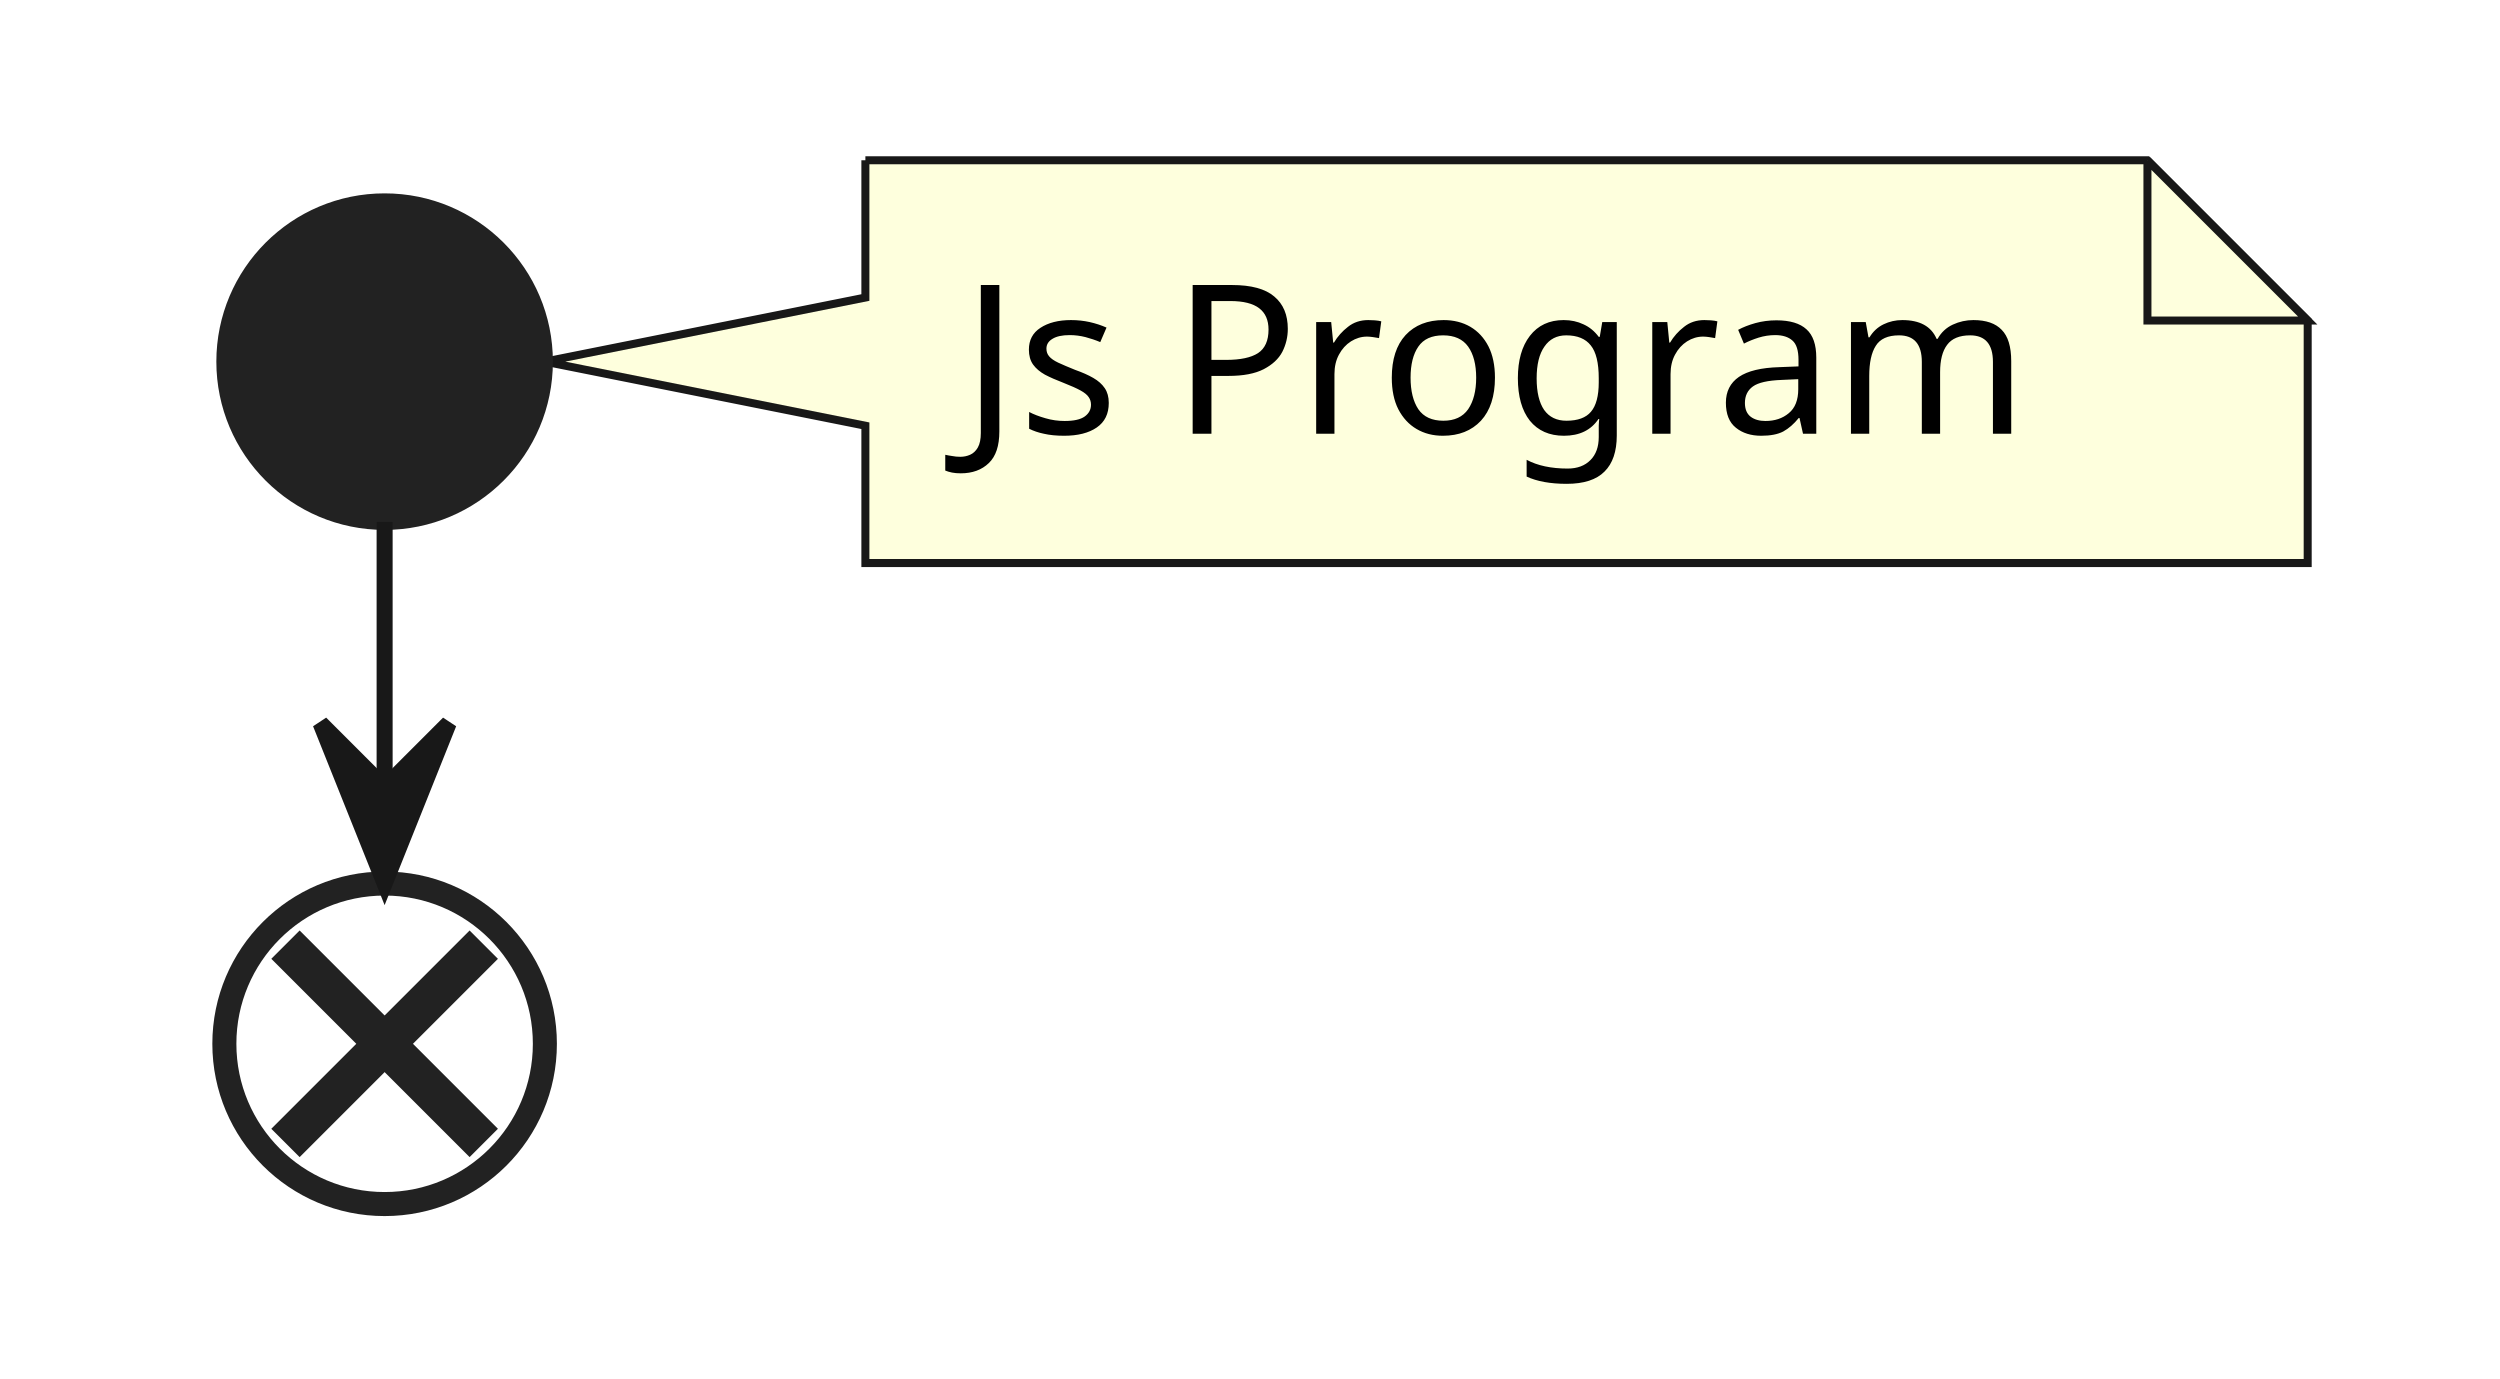
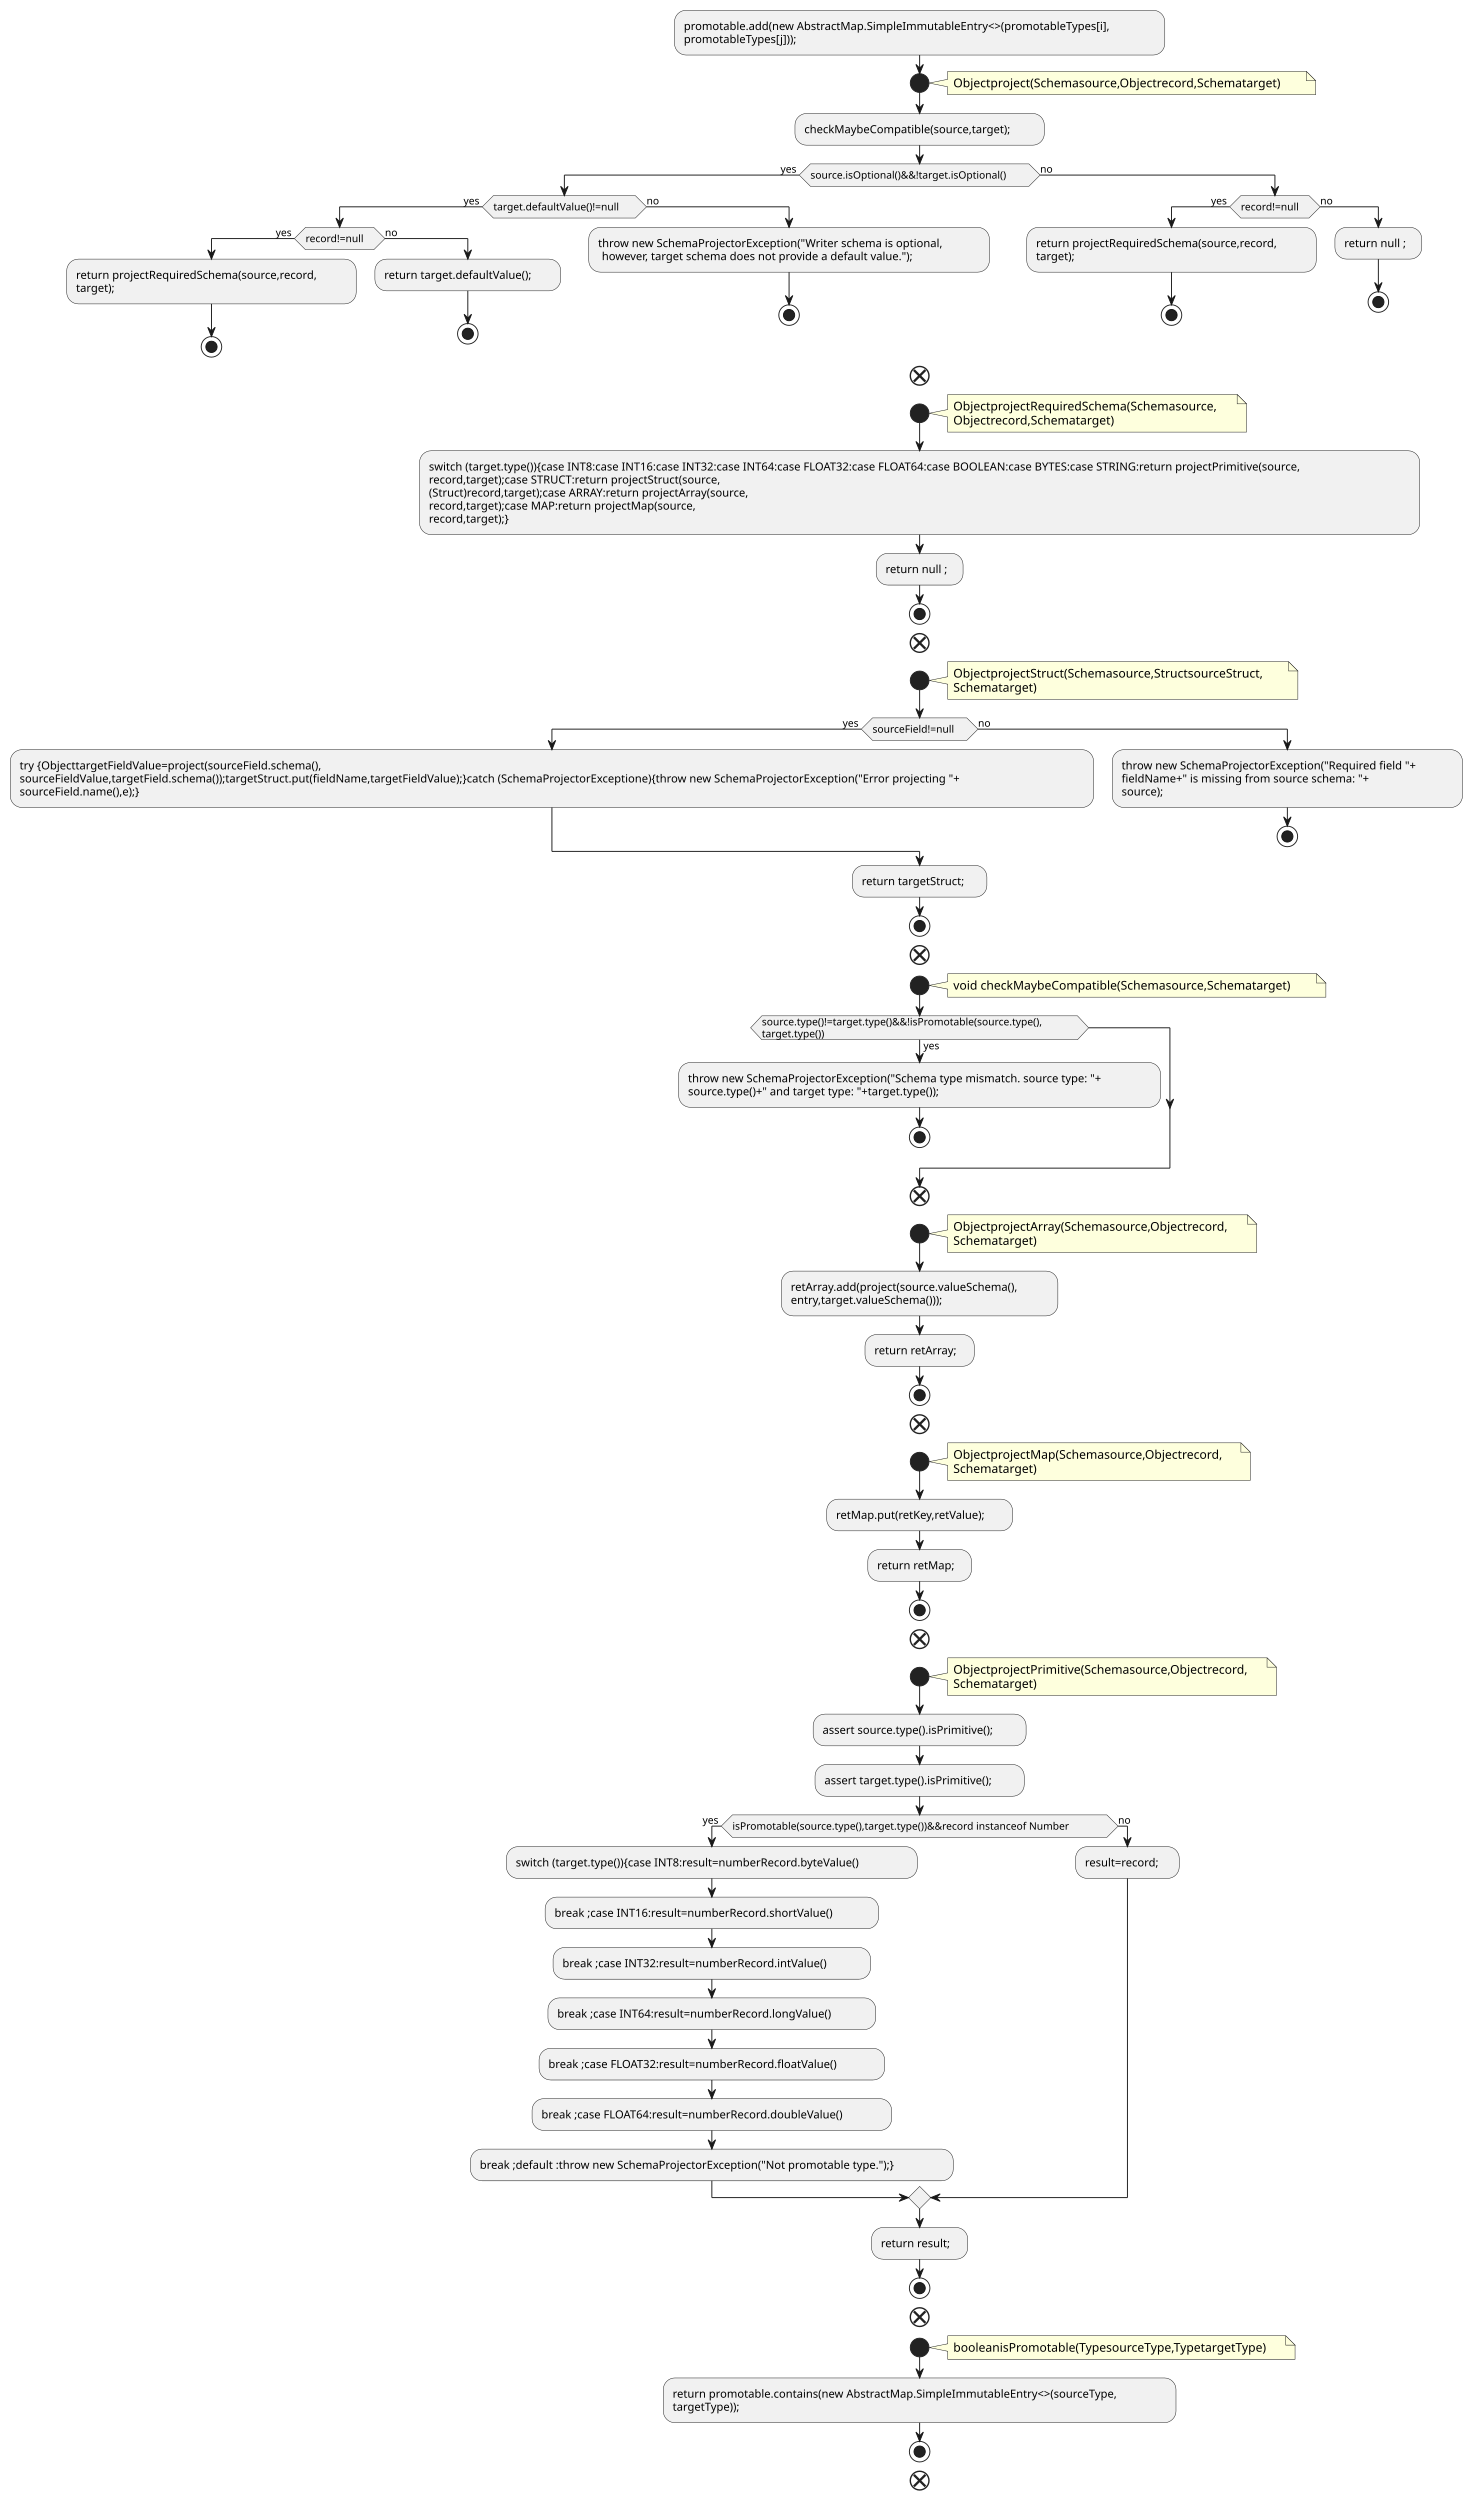
- <svg xmlns="http://www.w3.org/2000/svg" contentStyleType="text/css" height="86px" preserveAspectRatio="none" style="width:156px;height:86px;background:#FFFFFF;" version="1.1" viewBox="0 0 156 86" width="156px" zoomAndPan="magnify">
+ <svg xmlns="http://www.w3.org/2000/svg" contentStyleType="text/css" height="2677px" preserveAspectRatio="none" style="width:1577px;height:2677px;background:#FFFFFF;" version="1.1" viewBox="0 0 1577 2677" width="1577px" zoomAndPan="magnify">
  <defs />
  <g>
-     <path d="M54,10 L54,18.566 L34,22.566 L54,26.566 L54,35.133 A0,0 0 0 0 54,35.133 L144,35.133 A0,0 0 0 0 144,35.133 L144,20 L134,10 L54,10 A0,0 0 0 0 54,10 " fill="#FEFFDD" style="stroke:#181818;stroke-width:0.5;" />
-     <path d="M134,10 L134,20 L144,20 L134,10 " fill="#FEFFDD" style="stroke:#181818;stroke-width:0.5;" />
-     <text fill="#000000" font-family="sans-serif" font-size="13" lengthAdjust="spacing" textLength="69" x="60" y="27.067">Js Program</text>
-     <ellipse cx="24" cy="22.566" fill="#222222" rx="10" ry="10" style="stroke:#222222;stroke-width:1.0;" />
-     <ellipse cx="24" cy="65.133" fill="none" rx="10" ry="10" style="stroke:#222222;stroke-width:1.5;" />
-     <line style="stroke:#222222;stroke-width:2.5;" x1="17.813" x2="30.187" y1="58.946" y2="71.32" />
-     <line style="stroke:#222222;stroke-width:2.5;" x1="30.187" x2="17.813" y1="58.946" y2="71.32" />
-     <line style="stroke:#181818;stroke-width:1.0;" x1="24" x2="24" y1="32.566" y2="55.133" />
-     <polygon fill="#181818" points="20,45.133,24,55.133,28,45.133,24,49.133" style="stroke:#181818;stroke-width:1.0;" />
+     <rect fill="#F1F1F1" height="47.938" rx="12.5" ry="12.5" style="stroke:#181818;stroke-width:0.5;" width="525" x="722.25" y="11" />
+     <text fill="#000000" font-family="sans-serif" font-size="12" lengthAdjust="spacing" textLength="505" x="732.25" y="32.139">promotable.add(new AbstractMap.SimpleImmutableEntry&lt;&gt;(promotableTypes[i],</text>
+     <text fill="#000000" font-family="sans-serif" font-size="12" lengthAdjust="spacing" textLength="135" x="732.25" y="46.107">promotableTypes[j]));</text>
+     <path d="M1014.75,76.371 L1014.75,84.938 L994.75,88.938 L1014.75,92.938 L1014.75,101.504 A0,0 0 0 0 1014.75,101.504 L1408.75,101.504 A0,0 0 0 0 1408.75,101.504 L1408.75,86.371 L1398.75,76.371 L1014.75,76.371 A0,0 0 0 0 1014.75,76.371 " fill="#FEFFDD" style="stroke:#181818;stroke-width:0.5;" />
+     <path d="M1398.75,76.371 L1398.75,86.371 L1408.75,86.371 L1398.75,76.371 " fill="#FEFFDD" style="stroke:#181818;stroke-width:0.5;" />
+     <text fill="#000000" font-family="sans-serif" font-size="13" lengthAdjust="spacing" textLength="373" x="1020.75" y="93.438">Objectproject(Schemasource,Objectrecord,Schematarget)</text>
+     <ellipse cx="984.75" cy="88.938" fill="#222222" rx="10" ry="10" style="stroke:#222222;stroke-width:1.0;" />
+     <rect fill="#F1F1F1" height="33.969" rx="12.5" ry="12.5" style="stroke:#181818;stroke-width:0.5;" width="267" x="851.25" y="121.504" />
+     <text fill="#000000" font-family="sans-serif" font-size="12" lengthAdjust="spacing" textLength="247" x="861.25" y="142.643">checkMaybeCompatible(source,target);</text>
+     <polygon fill="#F1F1F1" points="867.75,175.473,1101.75,175.473,1113.75,187.473,1101.75,199.473,867.75,199.473,855.75,187.473,867.75,175.473" style="stroke:#181818;stroke-width:0.5;" />
+     <text fill="#000000" font-family="sans-serif" font-size="11" lengthAdjust="spacing" textLength="234" x="867.75" y="191.281">source.isOptional()&amp;&amp;!target.isOptional()</text>
+     <text fill="#000000" font-family="sans-serif" font-size="11" lengthAdjust="spacing" textLength="20" x="835.75" y="184.878">yes</text>
+     <text fill="#000000" font-family="sans-serif" font-size="11" lengthAdjust="spacing" textLength="14" x="1113.75" y="184.878">no</text>
+     <polygon fill="#F1F1F1" points="528.312,209.473,680.312,209.473,692.312,221.473,680.312,233.473,528.312,233.473,516.312,221.473,528.312,209.473" style="stroke:#181818;stroke-width:0.5;" />
+     <text fill="#000000" font-family="sans-serif" font-size="11" lengthAdjust="spacing" textLength="148" x="528.312" y="225.281">target.defaultValue()!=null</text>
+     <text fill="#000000" font-family="sans-serif" font-size="11" lengthAdjust="spacing" textLength="20" x="496.312" y="218.878">yes</text>
+     <text fill="#000000" font-family="sans-serif" font-size="11" lengthAdjust="spacing" textLength="14" x="692.312" y="218.878">no</text>
+     <polygon fill="#F1F1F1" points="327.188,243.473,400.188,243.473,412.188,255.473,400.188,267.473,327.188,267.473,315.188,255.473,327.188,243.473" style="stroke:#181818;stroke-width:0.5;" />
+     <text fill="#000000" font-family="sans-serif" font-size="11" lengthAdjust="spacing" textLength="69" x="327.188" y="259.281">record!=null</text>
+     <text fill="#000000" font-family="sans-serif" font-size="11" lengthAdjust="spacing" textLength="20" x="295.188" y="252.878">yes</text>
+     <text fill="#000000" font-family="sans-serif" font-size="11" lengthAdjust="spacing" textLength="14" x="412.188" y="252.878">no</text>
+     <rect fill="#F1F1F1" height="47.938" rx="12.5" ry="12.5" style="stroke:#181818;stroke-width:0.5;" width="310" x="71.438" y="277.473" />
+     <text fill="#000000" font-family="sans-serif" font-size="12" lengthAdjust="spacing" textLength="290" x="81.438" y="298.611">return projectRequiredSchema(source,record,</text>
+     <text fill="#000000" font-family="sans-serif" font-size="12" lengthAdjust="spacing" textLength="48" x="81.438" y="312.58">target);</text>
+     <ellipse cx="226.438" cy="371.41" fill="none" rx="11" ry="11" style="stroke:#222222;stroke-width:1.0;" />
+     <ellipse cx="226.438" cy="371.41" fill="#222222" rx="6" ry="6" style="stroke:#111111;stroke-width:1.0;" />
+     <rect fill="#F1F1F1" height="33.969" rx="12.5" ry="12.5" style="stroke:#181818;stroke-width:0.5;" width="199" x="401.438" y="277.473" />
+     <text fill="#000000" font-family="sans-serif" font-size="12" lengthAdjust="spacing" textLength="179" x="411.438" y="298.611">return target.defaultValue();</text>
+     <ellipse cx="500.938" cy="357.441" fill="none" rx="11" ry="11" style="stroke:#222222;stroke-width:1.0;" />
+     <ellipse cx="500.938" cy="357.441" fill="#222222" rx="6" ry="6" style="stroke:#111111;stroke-width:1.0;" />
+     <rect fill="#F1F1F1" height="47.938" rx="12.5" ry="12.5" style="stroke:#181818;stroke-width:0.5;" width="429" x="630.438" y="243.473" />
+     <text fill="#000000" font-family="sans-serif" font-size="12" lengthAdjust="spacing" textLength="409" x="640.438" y="264.611">throw new SchemaProjectorException("Writer schema is optional,</text>
+     <text fill="#000000" font-family="sans-serif" font-size="12" lengthAdjust="spacing" textLength="377" x="644.438" y="278.58">however, target schema does not provide a default value.");</text>
+     <ellipse cx="844.938" cy="337.41" fill="none" rx="11" ry="11" style="stroke:#222222;stroke-width:1.0;" />
+     <ellipse cx="844.938" cy="337.41" fill="#222222" rx="6" ry="6" style="stroke:#111111;stroke-width:1.0;" />
+     <polygon fill="#F1F1F1" points="1328.688,209.473,1401.688,209.473,1413.688,221.473,1401.688,233.473,1328.688,233.473,1316.688,221.473,1328.688,209.473" style="stroke:#181818;stroke-width:0.5;" />
+     <text fill="#000000" font-family="sans-serif" font-size="11" lengthAdjust="spacing" textLength="69" x="1328.688" y="225.281">record!=null</text>
+     <text fill="#000000" font-family="sans-serif" font-size="11" lengthAdjust="spacing" textLength="20" x="1296.688" y="218.878">yes</text>
+     <text fill="#000000" font-family="sans-serif" font-size="11" lengthAdjust="spacing" textLength="14" x="1413.688" y="218.878">no</text>
+     <rect fill="#F1F1F1" height="47.938" rx="12.5" ry="12.5" style="stroke:#181818;stroke-width:0.5;" width="310" x="1099.438" y="243.473" />
+     <text fill="#000000" font-family="sans-serif" font-size="12" lengthAdjust="spacing" textLength="290" x="1109.438" y="264.611">return projectRequiredSchema(source,record,</text>
+     <text fill="#000000" font-family="sans-serif" font-size="12" lengthAdjust="spacing" textLength="48" x="1109.438" y="278.58">target);</text>
+     <ellipse cx="1254.438" cy="337.41" fill="none" rx="11" ry="11" style="stroke:#222222;stroke-width:1.0;" />
+     <ellipse cx="1254.438" cy="337.41" fill="#222222" rx="6" ry="6" style="stroke:#111111;stroke-width:1.0;" />
+     <rect fill="#F1F1F1" height="33.969" rx="12.5" ry="12.5" style="stroke:#181818;stroke-width:0.5;" width="93" x="1429.438" y="243.473" />
+     <text fill="#000000" font-family="sans-serif" font-size="12" lengthAdjust="spacing" textLength="73" x="1439.438" y="264.611">return null ;</text>
+     <ellipse cx="1475.938" cy="323.441" fill="none" rx="11" ry="11" style="stroke:#222222;stroke-width:1.0;" />
+     <ellipse cx="1475.938" cy="323.441" fill="#222222" rx="6" ry="6" style="stroke:#111111;stroke-width:1.0;" />
+     <ellipse cx="984.75" cy="402.41" fill="none" rx="10" ry="10" style="stroke:#222222;stroke-width:1.5;" />
+     <line style="stroke:#222222;stroke-width:2.5;" x1="978.563" x2="990.937" y1="396.223" y2="408.597" />
+     <line style="stroke:#222222;stroke-width:2.5;" x1="990.937" x2="978.563" y1="396.223" y2="408.597" />
+     <path d="M1014.75,422.41 L1014.75,438.543 L994.75,442.543 L1014.75,446.543 L1014.75,462.676 A0,0 0 0 0 1014.75,462.676 L1334.75,462.676 A0,0 0 0 0 1334.75,462.676 L1334.75,432.41 L1324.75,422.41 L1014.75,422.41 A0,0 0 0 0 1014.75,422.41 " fill="#FEFFDD" style="stroke:#181818;stroke-width:0.5;" />
+     <path d="M1324.75,422.41 L1324.75,432.41 L1334.75,432.41 L1324.75,422.41 " fill="#FEFFDD" style="stroke:#181818;stroke-width:0.5;" />
+     <text fill="#000000" font-family="sans-serif" font-size="13" lengthAdjust="spacing" textLength="299" x="1020.75" y="439.477">ObjectprojectRequiredSchema(Schemasource,</text>
+     <text fill="#000000" font-family="sans-serif" font-size="13" lengthAdjust="spacing" textLength="183" x="1020.75" y="454.61">Objectrecord,Schematarget)</text>
+     <ellipse cx="984.75" cy="442.543" fill="#222222" rx="10" ry="10" style="stroke:#222222;stroke-width:1.0;" />
+     <rect fill="#F1F1F1" height="89.844" rx="12.5" ry="12.5" style="stroke:#181818;stroke-width:0.5;" width="1071" x="449.25" y="482.676" />
+     <text fill="#000000" font-family="sans-serif" font-size="12" lengthAdjust="spacing" textLength="1051" x="459.25" y="503.815">switch (target.type()){case INT8:case INT16:case INT32:case INT64:case FLOAT32:case FLOAT64:case BOOLEAN:case BYTES:case STRING:return projectPrimitive(source,</text>
+     <text fill="#000000" font-family="sans-serif" font-size="12" lengthAdjust="spacing" textLength="355" x="459.25" y="517.783">record,target);case STRUCT:return projectStruct(source,</text>
+     <text fill="#000000" font-family="sans-serif" font-size="12" lengthAdjust="spacing" textLength="389" x="459.25" y="531.752">(Struct)record,target);case ARRAY:return projectArray(source,</text>
+     <text fill="#000000" font-family="sans-serif" font-size="12" lengthAdjust="spacing" textLength="322" x="459.25" y="545.721">record,target);case MAP:return projectMap(source,</text>
+     <text fill="#000000" font-family="sans-serif" font-size="12" lengthAdjust="spacing" textLength="101" x="459.25" y="559.689">record,target);}</text>
+     <rect fill="#F1F1F1" height="33.969" rx="12.5" ry="12.5" style="stroke:#181818;stroke-width:0.5;" width="93" x="938.25" y="592.519" />
+     <text fill="#000000" font-family="sans-serif" font-size="12" lengthAdjust="spacing" textLength="73" x="948.25" y="613.658">return null ;</text>
+     <ellipse cx="984.75" cy="657.488" fill="none" rx="11" ry="11" style="stroke:#222222;stroke-width:1.0;" />
+     <ellipse cx="984.75" cy="657.488" fill="#222222" rx="6" ry="6" style="stroke:#111111;stroke-width:1.0;" />
+     <ellipse cx="984.75" cy="688.488" fill="none" rx="10" ry="10" style="stroke:#222222;stroke-width:1.5;" />
+     <line style="stroke:#222222;stroke-width:2.5;" x1="978.563" x2="990.937" y1="682.301" y2="694.676" />
+     <line style="stroke:#222222;stroke-width:2.5;" x1="990.937" x2="978.563" y1="682.301" y2="694.676" />
+     <path d="M1014.75,708.488 L1014.75,724.621 L994.75,728.621 L1014.75,732.621 L1014.75,748.754 A0,0 0 0 0 1014.75,748.754 L1389.75,748.754 A0,0 0 0 0 1389.75,748.754 L1389.75,718.488 L1379.75,708.488 L1014.75,708.488 A0,0 0 0 0 1014.75,708.488 " fill="#FEFFDD" style="stroke:#181818;stroke-width:0.5;" />
+     <path d="M1379.75,708.488 L1379.75,718.488 L1389.75,718.488 L1379.75,708.488 " fill="#FEFFDD" style="stroke:#181818;stroke-width:0.5;" />
+     <text fill="#000000" font-family="sans-serif" font-size="13" lengthAdjust="spacing" textLength="354" x="1020.75" y="725.555">ObjectprojectStruct(Schemasource,StructsourceStruct,</text>
+     <text fill="#000000" font-family="sans-serif" font-size="13" lengthAdjust="spacing" textLength="97" x="1020.75" y="740.688">Schematarget)</text>
+     <ellipse cx="984.75" cy="728.621" fill="#222222" rx="10" ry="10" style="stroke:#222222;stroke-width:1.0;" />
+     <polygon fill="#F1F1F1" points="934.25,768.754,1035.25,768.754,1047.25,780.754,1035.25,792.754,934.25,792.754,922.25,780.754,934.25,768.754" style="stroke:#181818;stroke-width:0.5;" />
+     <text fill="#000000" font-family="sans-serif" font-size="11" lengthAdjust="spacing" textLength="97" x="934.25" y="784.562">sourceField!=null</text>
+     <text fill="#000000" font-family="sans-serif" font-size="11" lengthAdjust="spacing" textLength="20" x="902.25" y="778.16">yes</text>
+     <text fill="#000000" font-family="sans-serif" font-size="11" lengthAdjust="spacing" textLength="14" x="1047.25" y="778.16">no</text>
+     <rect fill="#F1F1F1" height="61.906" rx="12.5" ry="12.5" style="stroke:#181818;stroke-width:0.5;" width="1160" x="11" y="802.754" />
+     <text fill="#000000" font-family="sans-serif" font-size="12" lengthAdjust="spacing" textLength="369" x="21" y="823.893">try {ObjecttargetFieldValue=project(sourceField.schema(),</text>
+     <text fill="#000000" font-family="sans-serif" font-size="12" lengthAdjust="spacing" textLength="1140" x="21" y="837.861">sourceFieldValue,targetField.schema());targetStruct.put(fieldName,targetFieldValue);}catch (SchemaProjectorExceptione){throw new SchemaProjectorException("Error projecting "+</text>
+     <text fill="#000000" font-family="sans-serif" font-size="12" lengthAdjust="spacing" textLength="150" x="21" y="851.83">sourceField.name(),e);}</text>
+     <rect fill="#F1F1F1" height="61.906" rx="12.5" ry="12.5" style="stroke:#181818;stroke-width:0.5;" width="375" x="1191" y="802.754" />
+     <text fill="#000000" font-family="sans-serif" font-size="12" lengthAdjust="spacing" textLength="355" x="1201" y="823.893">throw new SchemaProjectorException("Required field  "+</text>
+     <text fill="#000000" font-family="sans-serif" font-size="12" lengthAdjust="spacing" textLength="301" x="1201" y="837.861">fieldName+"  is missing from source schema: "+</text>
+     <text fill="#000000" font-family="sans-serif" font-size="12" lengthAdjust="spacing" textLength="52" x="1201" y="851.83">source);</text>
+     <ellipse cx="1378.5" cy="895.66" fill="none" rx="11" ry="11" style="stroke:#222222;stroke-width:1.0;" />
+     <ellipse cx="1378.5" cy="895.66" fill="#222222" rx="6" ry="6" style="stroke:#111111;stroke-width:1.0;" />
+     <rect fill="#F1F1F1" height="33.969" rx="12.5" ry="12.5" style="stroke:#181818;stroke-width:0.5;" width="144" x="912.75" y="926.66" />
+     <text fill="#000000" font-family="sans-serif" font-size="12" lengthAdjust="spacing" textLength="124" x="922.75" y="947.799">return targetStruct;</text>
+     <ellipse cx="984.75" cy="991.629" fill="none" rx="11" ry="11" style="stroke:#222222;stroke-width:1.0;" />
+     <ellipse cx="984.75" cy="991.629" fill="#222222" rx="6" ry="6" style="stroke:#111111;stroke-width:1.0;" />
+     <ellipse cx="984.75" cy="1022.629" fill="none" rx="10" ry="10" style="stroke:#222222;stroke-width:1.5;" />
+     <line style="stroke:#222222;stroke-width:2.5;" x1="978.563" x2="990.937" y1="1016.442" y2="1028.816" />
+     <line style="stroke:#222222;stroke-width:2.5;" x1="990.937" x2="978.563" y1="1016.442" y2="1028.816" />
+     <path d="M1014.75,1042.629 L1014.75,1051.195 L994.75,1055.195 L1014.75,1059.195 L1014.75,1067.762 A0,0 0 0 0 1014.75,1067.762 L1419.75,1067.762 A0,0 0 0 0 1419.75,1067.762 L1419.75,1052.629 L1409.75,1042.629 L1014.75,1042.629 A0,0 0 0 0 1014.75,1042.629 " fill="#FEFFDD" style="stroke:#181818;stroke-width:0.5;" />
+     <path d="M1409.75,1042.629 L1409.75,1052.629 L1419.75,1052.629 L1409.75,1042.629 " fill="#FEFFDD" style="stroke:#181818;stroke-width:0.5;" />
+     <text fill="#000000" font-family="sans-serif" font-size="13" lengthAdjust="spacing" textLength="384" x="1020.75" y="1059.696">void checkMaybeCompatible(Schemasource,Schematarget)</text>
+     <ellipse cx="984.75" cy="1055.195" fill="#222222" rx="10" ry="10" style="stroke:#222222;stroke-width:1.0;" />
+     <rect fill="#F1F1F1" height="47.938" rx="12.5" ry="12.5" style="stroke:#181818;stroke-width:0.5;" width="516" x="726.75" y="1137.773" />
+     <text fill="#000000" font-family="sans-serif" font-size="12" lengthAdjust="spacing" textLength="496" x="736.75" y="1158.912">throw new SchemaProjectorException("Schema type mismatch. source type: "+</text>
+     <text fill="#000000" font-family="sans-serif" font-size="12" lengthAdjust="spacing" textLength="313" x="736.75" y="1172.881">source.type()+" and target type: "+target.type());</text>
+     <ellipse cx="984.75" cy="1217.84" fill="none" rx="11" ry="11" style="stroke:#222222;stroke-width:1.0;" />
+     <ellipse cx="984.75" cy="1217.84" fill="#222222" rx="6" ry="6" style="stroke:#111111;stroke-width:1.0;" />
+     <polygon fill="#F1F1F1" points="815.75,1087.762,1153.75,1087.762,1165.75,1100.566,1153.75,1113.371,815.75,1113.371,803.75,1100.566,815.75,1087.762" style="stroke:#181818;stroke-width:0.5;" />
+     <text fill="#000000" font-family="sans-serif" font-size="11" lengthAdjust="spacing" textLength="20" x="988.75" y="1123.582">yes</text>
+     <text fill="#000000" font-family="sans-serif" font-size="11" lengthAdjust="spacing" textLength="338" x="815.75" y="1097.972">source.type()!=target.type()&amp;&amp;!isPromotable(source.type(),</text>
+     <text fill="#000000" font-family="sans-serif" font-size="11" lengthAdjust="spacing" textLength="74" x="815.75" y="1110.777">target.type())</text>
+     <ellipse cx="984.75" cy="1280.84" fill="none" rx="10" ry="10" style="stroke:#222222;stroke-width:1.5;" />
+     <line style="stroke:#222222;stroke-width:2.5;" x1="978.563" x2="990.937" y1="1274.653" y2="1287.027" />
+     <line style="stroke:#222222;stroke-width:2.5;" x1="990.937" x2="978.563" y1="1274.653" y2="1287.027" />
+     <path d="M1014.75,1300.84 L1014.75,1316.973 L994.75,1320.973 L1014.75,1324.973 L1014.75,1341.105 A0,0 0 0 0 1014.75,1341.105 L1345.75,1341.105 A0,0 0 0 0 1345.75,1341.105 L1345.75,1310.84 L1335.75,1300.84 L1014.75,1300.84 A0,0 0 0 0 1014.75,1300.84 " fill="#FEFFDD" style="stroke:#181818;stroke-width:0.5;" />
+     <path d="M1335.75,1300.84 L1335.75,1310.84 L1345.75,1310.84 L1335.75,1300.84 " fill="#FEFFDD" style="stroke:#181818;stroke-width:0.5;" />
+     <text fill="#000000" font-family="sans-serif" font-size="13" lengthAdjust="spacing" textLength="310" x="1020.75" y="1317.907">ObjectprojectArray(Schemasource,Objectrecord,</text>
+     <text fill="#000000" font-family="sans-serif" font-size="13" lengthAdjust="spacing" textLength="97" x="1020.75" y="1333.04">Schematarget)</text>
+     <ellipse cx="984.75" cy="1320.973" fill="#222222" rx="10" ry="10" style="stroke:#222222;stroke-width:1.0;" />
+     <rect fill="#F1F1F1" height="47.938" rx="12.5" ry="12.5" style="stroke:#181818;stroke-width:0.5;" width="296" x="836.75" y="1361.105" />
+     <text fill="#000000" font-family="sans-serif" font-size="12" lengthAdjust="spacing" textLength="276" x="846.75" y="1382.244">retArray.add(project(source.valueSchema(),</text>
+     <text fill="#000000" font-family="sans-serif" font-size="12" lengthAdjust="spacing" textLength="186" x="846.75" y="1396.213">entry,target.valueSchema()));</text>
+     <rect fill="#F1F1F1" height="33.969" rx="12.5" ry="12.5" style="stroke:#181818;stroke-width:0.5;" width="117" x="926.25" y="1429.043" />
+     <text fill="#000000" font-family="sans-serif" font-size="12" lengthAdjust="spacing" textLength="97" x="936.25" y="1450.182">return retArray;</text>
+     <ellipse cx="984.75" cy="1494.012" fill="none" rx="11" ry="11" style="stroke:#222222;stroke-width:1.0;" />
+     <ellipse cx="984.75" cy="1494.012" fill="#222222" rx="6" ry="6" style="stroke:#111111;stroke-width:1.0;" />
+     <ellipse cx="984.75" cy="1525.012" fill="none" rx="10" ry="10" style="stroke:#222222;stroke-width:1.5;" />
+     <line style="stroke:#222222;stroke-width:2.5;" x1="978.563" x2="990.937" y1="1518.824" y2="1531.199" />
+     <line style="stroke:#222222;stroke-width:2.5;" x1="990.937" x2="978.563" y1="1518.824" y2="1531.199" />
+     <path d="M1014.75,1545.012 L1014.75,1561.145 L994.75,1565.145 L1014.75,1569.145 L1014.75,1585.277 A0,0 0 0 0 1014.75,1585.277 L1338.75,1585.277 A0,0 0 0 0 1338.75,1585.277 L1338.75,1555.012 L1328.75,1545.012 L1014.75,1545.012 A0,0 0 0 0 1014.75,1545.012 " fill="#FEFFDD" style="stroke:#181818;stroke-width:0.5;" />
+     <path d="M1328.75,1545.012 L1328.75,1555.012 L1338.75,1555.012 L1328.75,1545.012 " fill="#FEFFDD" style="stroke:#181818;stroke-width:0.5;" />
+     <text fill="#000000" font-family="sans-serif" font-size="13" lengthAdjust="spacing" textLength="303" x="1020.75" y="1562.079">ObjectprojectMap(Schemasource,Objectrecord,</text>
+     <text fill="#000000" font-family="sans-serif" font-size="13" lengthAdjust="spacing" textLength="97" x="1020.75" y="1577.211">Schematarget)</text>
+     <ellipse cx="984.75" cy="1565.145" fill="#222222" rx="10" ry="10" style="stroke:#222222;stroke-width:1.0;" />
+     <rect fill="#F1F1F1" height="33.969" rx="12.5" ry="12.5" style="stroke:#181818;stroke-width:0.5;" width="199" x="885.25" y="1605.277" />
+     <text fill="#000000" font-family="sans-serif" font-size="12" lengthAdjust="spacing" textLength="179" x="895.25" y="1626.416">retMap.put(retKey,retValue);</text>
+     <rect fill="#F1F1F1" height="33.969" rx="12.5" ry="12.5" style="stroke:#181818;stroke-width:0.5;" width="111" x="929.25" y="1659.246" />
+     <text fill="#000000" font-family="sans-serif" font-size="12" lengthAdjust="spacing" textLength="91" x="939.25" y="1680.385">return retMap;</text>
+     <ellipse cx="984.75" cy="1724.215" fill="none" rx="11" ry="11" style="stroke:#222222;stroke-width:1.0;" />
+     <ellipse cx="984.75" cy="1724.215" fill="#222222" rx="6" ry="6" style="stroke:#111111;stroke-width:1.0;" />
+     <ellipse cx="984.75" cy="1755.215" fill="none" rx="10" ry="10" style="stroke:#222222;stroke-width:1.5;" />
+     <line style="stroke:#222222;stroke-width:2.5;" x1="978.563" x2="990.937" y1="1749.028" y2="1761.402" />
+     <line style="stroke:#222222;stroke-width:2.5;" x1="990.937" x2="978.563" y1="1749.028" y2="1761.402" />
+     <path d="M1014.75,1775.215 L1014.75,1791.348 L994.75,1795.348 L1014.75,1799.348 L1014.75,1815.48 A0,0 0 0 0 1014.75,1815.48 L1366.75,1815.48 A0,0 0 0 0 1366.75,1815.48 L1366.75,1785.215 L1356.75,1775.215 L1014.75,1775.215 A0,0 0 0 0 1014.75,1775.215 " fill="#FEFFDD" style="stroke:#181818;stroke-width:0.5;" />
+     <path d="M1356.75,1775.215 L1356.75,1785.215 L1366.75,1785.215 L1356.75,1775.215 " fill="#FEFFDD" style="stroke:#181818;stroke-width:0.5;" />
+     <text fill="#000000" font-family="sans-serif" font-size="13" lengthAdjust="spacing" textLength="331" x="1020.75" y="1792.282">ObjectprojectPrimitive(Schemasource,Objectrecord,</text>
+     <text fill="#000000" font-family="sans-serif" font-size="13" lengthAdjust="spacing" textLength="97" x="1020.75" y="1807.415">Schematarget)</text>
+     <ellipse cx="984.75" cy="1795.348" fill="#222222" rx="10" ry="10" style="stroke:#222222;stroke-width:1.0;" />
+     <rect fill="#F1F1F1" height="33.969" rx="12.5" ry="12.5" style="stroke:#181818;stroke-width:0.5;" width="228" x="870.75" y="1835.48" />
+     <text fill="#000000" font-family="sans-serif" font-size="12" lengthAdjust="spacing" textLength="208" x="880.75" y="1856.619">assert source.type().isPrimitive();</text>
+     <rect fill="#F1F1F1" height="33.969" rx="12.5" ry="12.5" style="stroke:#181818;stroke-width:0.5;" width="224" x="872.75" y="1889.449" />
+     <text fill="#000000" font-family="sans-serif" font-size="12" lengthAdjust="spacing" textLength="204" x="882.75" y="1910.588">assert target.type().isPrimitive();</text>
+     <polygon fill="#F1F1F1" points="784.25,1943.418,1185.25,1943.418,1197.25,1955.418,1185.25,1967.418,784.25,1967.418,772.25,1955.418,784.25,1943.418" style="stroke:#181818;stroke-width:0.5;" />
+     <text fill="#000000" font-family="sans-serif" font-size="11" lengthAdjust="spacing" textLength="401" x="784.25" y="1959.226">isPromotable(source.type(),target.type())&amp;&amp;record instanceof Number</text>
+     <text fill="#000000" font-family="sans-serif" font-size="11" lengthAdjust="spacing" textLength="20" x="752.25" y="1952.824">yes</text>
+     <text fill="#000000" font-family="sans-serif" font-size="11" lengthAdjust="spacing" textLength="14" x="1197.25" y="1952.824">no</text>
+     <rect fill="#F1F1F1" height="33.969" rx="12.5" ry="12.5" style="stroke:#181818;stroke-width:0.5;" width="440" x="542.25" y="1977.418" />
+     <text fill="#000000" font-family="sans-serif" font-size="12" lengthAdjust="spacing" textLength="420" x="552.25" y="1998.557">switch (target.type()){case INT8:result=numberRecord.byteValue()</text>
+     <rect fill="#F1F1F1" height="33.969" rx="12.5" ry="12.5" style="stroke:#181818;stroke-width:0.5;" width="357" x="583.75" y="2031.387" />
+     <text fill="#000000" font-family="sans-serif" font-size="12" lengthAdjust="spacing" textLength="337" x="593.75" y="2052.525">break ;case INT16:result=numberRecord.shortValue()</text>
+     <rect fill="#F1F1F1" height="33.969" rx="12.5" ry="12.5" style="stroke:#181818;stroke-width:0.5;" width="340" x="592.25" y="2085.356" />
+     <text fill="#000000" font-family="sans-serif" font-size="12" lengthAdjust="spacing" textLength="320" x="602.25" y="2106.494">break ;case INT32:result=numberRecord.intValue()</text>
+     <rect fill="#F1F1F1" height="33.969" rx="12.5" ry="12.5" style="stroke:#181818;stroke-width:0.5;" width="351" x="586.75" y="2139.324" />
+     <text fill="#000000" font-family="sans-serif" font-size="12" lengthAdjust="spacing" textLength="331" x="596.75" y="2160.463">break ;case INT64:result=numberRecord.longValue()</text>
+     <rect fill="#F1F1F1" height="33.969" rx="12.5" ry="12.5" style="stroke:#181818;stroke-width:0.5;" width="370" x="577.25" y="2193.293" />
+     <text fill="#000000" font-family="sans-serif" font-size="12" lengthAdjust="spacing" textLength="350" x="587.25" y="2214.432">break ;case FLOAT32:result=numberRecord.floatValue()</text>
+     <rect fill="#F1F1F1" height="33.969" rx="12.5" ry="12.5" style="stroke:#181818;stroke-width:0.5;" width="385" x="569.75" y="2247.262" />
+     <text fill="#000000" font-family="sans-serif" font-size="12" lengthAdjust="spacing" textLength="365" x="579.75" y="2268.4">break ;case FLOAT64:result=numberRecord.doubleValue()</text>
+     <rect fill="#F1F1F1" height="33.969" rx="12.5" ry="12.5" style="stroke:#181818;stroke-width:0.5;" width="517" x="503.75" y="2301.231" />
+     <text fill="#000000" font-family="sans-serif" font-size="12" lengthAdjust="spacing" textLength="497" x="513.75" y="2322.369">break ;default :throw new SchemaProjectorException("Not promotable type.");}</text>
+     <rect fill="#F1F1F1" height="33.969" rx="12.5" ry="12.5" style="stroke:#181818;stroke-width:0.5;" width="111" x="1151.75" y="1977.418" />
+     <text fill="#000000" font-family="sans-serif" font-size="12" lengthAdjust="spacing" textLength="91" x="1161.75" y="1998.557">result=record;</text>
+     <polygon fill="#F1F1F1" points="984.75,2341.199,996.75,2353.199,984.75,2365.199,972.75,2353.199,984.75,2341.199" style="stroke:#181818;stroke-width:0.5;" />
+     <rect fill="#F1F1F1" height="33.969" rx="12.5" ry="12.5" style="stroke:#181818;stroke-width:0.5;" width="103" x="933.25" y="2385.199" />
+     <text fill="#000000" font-family="sans-serif" font-size="12" lengthAdjust="spacing" textLength="83" x="943.25" y="2406.338">return result;</text>
+     <ellipse cx="984.75" cy="2450.168" fill="none" rx="11" ry="11" style="stroke:#222222;stroke-width:1.0;" />
+     <ellipse cx="984.75" cy="2450.168" fill="#222222" rx="6" ry="6" style="stroke:#111111;stroke-width:1.0;" />
+     <ellipse cx="984.75" cy="2481.168" fill="none" rx="10" ry="10" style="stroke:#222222;stroke-width:1.5;" />
+     <line style="stroke:#222222;stroke-width:2.5;" x1="978.563" x2="990.937" y1="2474.981" y2="2487.355" />
+     <line style="stroke:#222222;stroke-width:2.5;" x1="990.937" x2="978.563" y1="2474.981" y2="2487.355" />
+     <path d="M1014.75,2501.168 L1014.75,2509.734 L994.75,2513.734 L1014.75,2517.734 L1014.75,2526.301 A0,0 0 0 0 1014.75,2526.301 L1386.75,2526.301 A0,0 0 0 0 1386.75,2526.301 L1386.75,2511.168 L1376.75,2501.168 L1014.75,2501.168 A0,0 0 0 0 1014.75,2501.168 " fill="#FEFFDD" style="stroke:#181818;stroke-width:0.5;" />
+     <path d="M1376.75,2501.168 L1376.75,2511.168 L1386.75,2511.168 L1376.75,2501.168 " fill="#FEFFDD" style="stroke:#181818;stroke-width:0.5;" />
+     <text fill="#000000" font-family="sans-serif" font-size="13" lengthAdjust="spacing" textLength="351" x="1020.75" y="2518.235">booleanisPromotable(TypesourceType,TypetargetType)</text>
+     <ellipse cx="984.75" cy="2513.734" fill="#222222" rx="10" ry="10" style="stroke:#222222;stroke-width:1.0;" />
+     <rect fill="#F1F1F1" height="47.938" rx="12.5" ry="12.5" style="stroke:#181818;stroke-width:0.5;" width="549" x="710.25" y="2546.301" />
+     <text fill="#000000" font-family="sans-serif" font-size="12" lengthAdjust="spacing" textLength="529" x="720.25" y="2567.439">return promotable.contains(new AbstractMap.SimpleImmutableEntry&lt;&gt;(sourceType,</text>
+     <text fill="#000000" font-family="sans-serif" font-size="12" lengthAdjust="spacing" textLength="82" x="720.25" y="2581.408">targetType));</text>
+     <ellipse cx="984.75" cy="2625.238" fill="none" rx="11" ry="11" style="stroke:#222222;stroke-width:1.0;" />
+     <ellipse cx="984.75" cy="2625.238" fill="#222222" rx="6" ry="6" style="stroke:#111111;stroke-width:1.0;" />
+     <ellipse cx="984.75" cy="2656.238" fill="none" rx="10" ry="10" style="stroke:#222222;stroke-width:1.5;" />
+     <line style="stroke:#222222;stroke-width:2.5;" x1="978.563" x2="990.937" y1="2650.051" y2="2662.425" />
+     <line style="stroke:#222222;stroke-width:2.5;" x1="990.937" x2="978.563" y1="2650.051" y2="2662.425" />
+     <line style="stroke:#181818;stroke-width:1.0;" x1="984.75" x2="984.75" y1="58.938" y2="78.938" />
+     <polygon fill="#181818" points="980.75,68.938,984.75,78.938,988.75,68.938,984.75,72.938" style="stroke:#181818;stroke-width:1.0;" />
+     <line style="stroke:#181818;stroke-width:1.0;" x1="984.75" x2="984.75" y1="98.938" y2="121.504" />
+     <polygon fill="#181818" points="980.75,111.504,984.75,121.504,988.75,111.504,984.75,115.504" style="stroke:#181818;stroke-width:1.0;" />
+     <line style="stroke:#181818;stroke-width:1.0;" x1="226.438" x2="226.438" y1="325.41" y2="360.41" />
+     <polygon fill="#181818" points="222.438,350.41,226.438,360.41,230.438,350.41,226.438,354.41" style="stroke:#181818;stroke-width:1.0;" />
+     <line style="stroke:#181818;stroke-width:1.0;" x1="500.938" x2="500.938" y1="311.441" y2="346.441" />
+     <polygon fill="#181818" points="496.938,336.441,500.938,346.441,504.938,336.441,500.938,340.441" style="stroke:#181818;stroke-width:1.0;" />
+     <line style="stroke:#181818;stroke-width:1.0;" x1="315.188" x2="226.438" y1="255.473" y2="255.473" />
+     <line style="stroke:#181818;stroke-width:1.0;" x1="226.438" x2="226.438" y1="255.473" y2="277.473" />
+     <polygon fill="#181818" points="222.438,267.473,226.438,277.473,230.438,267.473,226.438,271.473" style="stroke:#181818;stroke-width:1.0;" />
+     <line style="stroke:#181818;stroke-width:1.0;" x1="412.188" x2="500.938" y1="255.473" y2="255.473" />
+     <line style="stroke:#181818;stroke-width:1.0;" x1="500.938" x2="500.938" y1="255.473" y2="277.473" />
+     <polygon fill="#181818" points="496.938,267.473,500.938,277.473,504.938,267.473,500.938,271.473" style="stroke:#181818;stroke-width:1.0;" />
+     <line style="stroke:#181818;stroke-width:1.0;" x1="844.938" x2="844.938" y1="291.41" y2="326.41" />
+     <polygon fill="#181818" points="840.938,316.41,844.938,326.41,848.938,316.41,844.938,320.41" style="stroke:#181818;stroke-width:1.0;" />
+     <line style="stroke:#181818;stroke-width:1.0;" x1="516.312" x2="363.688" y1="221.473" y2="221.473" />
+     <line style="stroke:#181818;stroke-width:1.0;" x1="363.688" x2="363.688" y1="221.473" y2="243.473" />
+     <polygon fill="#181818" points="359.688,233.473,363.688,243.473,367.688,233.473,363.688,237.473" style="stroke:#181818;stroke-width:1.0;" />
+     <line style="stroke:#181818;stroke-width:1.0;" x1="692.312" x2="844.938" y1="221.473" y2="221.473" />
+     <line style="stroke:#181818;stroke-width:1.0;" x1="844.938" x2="844.938" y1="221.473" y2="243.473" />
+     <polygon fill="#181818" points="840.938,233.473,844.938,243.473,848.938,233.473,844.938,237.473" style="stroke:#181818;stroke-width:1.0;" />
+     <line style="stroke:#181818;stroke-width:1.0;" x1="1254.438" x2="1254.438" y1="291.41" y2="326.41" />
+     <polygon fill="#181818" points="1250.438,316.41,1254.438,326.41,1258.438,316.41,1254.438,320.41" style="stroke:#181818;stroke-width:1.0;" />
+     <line style="stroke:#181818;stroke-width:1.0;" x1="1475.938" x2="1475.938" y1="277.441" y2="312.441" />
+     <polygon fill="#181818" points="1471.938,302.441,1475.938,312.441,1479.938,302.441,1475.938,306.441" style="stroke:#181818;stroke-width:1.0;" />
+     <line style="stroke:#181818;stroke-width:1.0;" x1="1316.688" x2="1254.438" y1="221.473" y2="221.473" />
+     <line style="stroke:#181818;stroke-width:1.0;" x1="1254.438" x2="1254.438" y1="221.473" y2="243.473" />
+     <polygon fill="#181818" points="1250.438,233.473,1254.438,243.473,1258.438,233.473,1254.438,237.473" style="stroke:#181818;stroke-width:1.0;" />
+     <line style="stroke:#181818;stroke-width:1.0;" x1="1413.688" x2="1475.938" y1="221.473" y2="221.473" />
+     <line style="stroke:#181818;stroke-width:1.0;" x1="1475.938" x2="1475.938" y1="221.473" y2="243.473" />
+     <polygon fill="#181818" points="1471.938,233.473,1475.938,243.473,1479.938,233.473,1475.938,237.473" style="stroke:#181818;stroke-width:1.0;" />
+     <line style="stroke:#181818;stroke-width:1.0;" x1="855.75" x2="604.312" y1="187.473" y2="187.473" />
+     <line style="stroke:#181818;stroke-width:1.0;" x1="604.312" x2="604.312" y1="187.473" y2="209.473" />
+     <polygon fill="#181818" points="600.312,199.473,604.312,209.473,608.312,199.473,604.312,203.473" style="stroke:#181818;stroke-width:1.0;" />
+     <line style="stroke:#181818;stroke-width:1.0;" x1="1113.75" x2="1365.188" y1="187.473" y2="187.473" />
+     <line style="stroke:#181818;stroke-width:1.0;" x1="1365.188" x2="1365.188" y1="187.473" y2="209.473" />
+     <polygon fill="#181818" points="1361.188,199.473,1365.188,209.473,1369.188,199.473,1365.188,203.473" style="stroke:#181818;stroke-width:1.0;" />
+     <line style="stroke:#181818;stroke-width:1.0;" x1="984.75" x2="984.75" y1="155.473" y2="175.473" />
+     <polygon fill="#181818" points="980.75,165.473,984.75,175.473,988.75,165.473,984.75,169.473" style="stroke:#181818;stroke-width:1.0;" />
+     <line style="stroke:#181818;stroke-width:1.0;" x1="984.75" x2="984.75" y1="452.543" y2="482.676" />
+     <polygon fill="#181818" points="980.75,472.676,984.75,482.676,988.75,472.676,984.75,476.676" style="stroke:#181818;stroke-width:1.0;" />
+     <line style="stroke:#181818;stroke-width:1.0;" x1="984.75" x2="984.75" y1="572.519" y2="592.519" />
+     <polygon fill="#181818" points="980.75,582.519,984.75,592.519,988.75,582.519,984.75,586.519" style="stroke:#181818;stroke-width:1.0;" />
+     <line style="stroke:#181818;stroke-width:1.0;" x1="984.75" x2="984.75" y1="626.488" y2="646.488" />
+     <polygon fill="#181818" points="980.75,636.488,984.75,646.488,988.75,636.488,984.75,640.488" style="stroke:#181818;stroke-width:1.0;" />
+     <line style="stroke:#181818;stroke-width:1.0;" x1="1378.5" x2="1378.5" y1="864.66" y2="884.66" />
+     <polygon fill="#181818" points="1374.5,874.66,1378.5,884.66,1382.5,874.66,1378.5,878.66" style="stroke:#181818;stroke-width:1.0;" />
+     <line style="stroke:#181818;stroke-width:1.0;" x1="922.25" x2="591" y1="780.754" y2="780.754" />
+     <line style="stroke:#181818;stroke-width:1.0;" x1="591" x2="591" y1="780.754" y2="802.754" />
+     <polygon fill="#181818" points="587,792.754,591,802.754,595,792.754,591,796.754" style="stroke:#181818;stroke-width:1.0;" />
+     <line style="stroke:#181818;stroke-width:1.0;" x1="1047.25" x2="1378.5" y1="780.754" y2="780.754" />
+     <line style="stroke:#181818;stroke-width:1.0;" x1="1378.5" x2="1378.5" y1="780.754" y2="802.754" />
+     <polygon fill="#181818" points="1374.5,792.754,1378.5,802.754,1382.5,792.754,1378.5,796.754" style="stroke:#181818;stroke-width:1.0;" />
+     <line style="stroke:#181818;stroke-width:1.0;" x1="591" x2="591" y1="864.66" y2="911.66" />
+     <line style="stroke:#181818;stroke-width:1.0;" x1="591" x2="984.75" y1="911.66" y2="911.66" />
+     <line style="stroke:#181818;stroke-width:1.0;" x1="984.75" x2="984.75" y1="911.66" y2="926.66" />
+     <polygon fill="#181818" points="980.75,916.66,984.75,926.66,988.75,916.66,984.75,920.66" style="stroke:#181818;stroke-width:1.0;" />
+     <line style="stroke:#181818;stroke-width:1.0;" x1="984.75" x2="984.75" y1="738.621" y2="768.754" />
+     <polygon fill="#181818" points="980.75,758.754,984.75,768.754,988.75,758.754,984.75,762.754" style="stroke:#181818;stroke-width:1.0;" />
+     <line style="stroke:#181818;stroke-width:1.0;" x1="984.75" x2="984.75" y1="960.629" y2="980.629" />
+     <polygon fill="#181818" points="980.75,970.629,984.75,980.629,988.75,970.629,984.75,974.629" style="stroke:#181818;stroke-width:1.0;" />
+     <line style="stroke:#181818;stroke-width:1.0;" x1="984.75" x2="984.75" y1="1185.711" y2="1206.84" />
+     <polygon fill="#181818" points="980.75,1196.84,984.75,1206.84,988.75,1196.84,984.75,1200.84" style="stroke:#181818;stroke-width:1.0;" />
+     <line style="stroke:#181818;stroke-width:1.0;" x1="984.75" x2="984.75" y1="1113.371" y2="1137.773" />
+     <polygon fill="#181818" points="980.75,1127.773,984.75,1137.773,988.75,1127.773,984.75,1131.773" style="stroke:#181818;stroke-width:1.0;" />
+     <line style="stroke:#181818;stroke-width:1.0;" x1="1165.75" x2="1252.75" y1="1100.566" y2="1100.566" />
+     <polygon fill="#181818" points="1248.75,1176.84,1252.75,1186.84,1256.75,1176.84,1252.75,1180.84" style="stroke:#181818;stroke-width:1.0;" />
+     <line style="stroke:#181818;stroke-width:1.0;" x1="1252.75" x2="1252.75" y1="1100.566" y2="1250.84" />
+     <line style="stroke:#181818;stroke-width:1.0;" x1="1252.75" x2="984.75" y1="1250.84" y2="1250.84" />
+     <line style="stroke:#181818;stroke-width:1.0;" x1="984.75" x2="984.75" y1="1250.84" y2="1270.84" />
+     <polygon fill="#181818" points="980.75,1260.84,984.75,1270.84,988.75,1260.84,984.75,1264.84" style="stroke:#181818;stroke-width:1.0;" />
+     <line style="stroke:#181818;stroke-width:1.0;" x1="984.75" x2="984.75" y1="1065.195" y2="1087.762" />
+     <polygon fill="#181818" points="980.75,1077.762,984.75,1087.762,988.75,1077.762,984.75,1081.762" style="stroke:#181818;stroke-width:1.0;" />
+     <line style="stroke:#181818;stroke-width:1.0;" x1="984.75" x2="984.75" y1="1330.973" y2="1361.105" />
+     <polygon fill="#181818" points="980.75,1351.105,984.75,1361.105,988.75,1351.105,984.75,1355.105" style="stroke:#181818;stroke-width:1.0;" />
+     <line style="stroke:#181818;stroke-width:1.0;" x1="984.75" x2="984.75" y1="1409.043" y2="1429.043" />
+     <polygon fill="#181818" points="980.75,1419.043,984.75,1429.043,988.75,1419.043,984.75,1423.043" style="stroke:#181818;stroke-width:1.0;" />
+     <line style="stroke:#181818;stroke-width:1.0;" x1="984.75" x2="984.75" y1="1463.012" y2="1483.012" />
+     <polygon fill="#181818" points="980.75,1473.012,984.75,1483.012,988.75,1473.012,984.75,1477.012" style="stroke:#181818;stroke-width:1.0;" />
+     <line style="stroke:#181818;stroke-width:1.0;" x1="984.75" x2="984.75" y1="1575.145" y2="1605.277" />
+     <polygon fill="#181818" points="980.75,1595.277,984.75,1605.277,988.75,1595.277,984.75,1599.277" style="stroke:#181818;stroke-width:1.0;" />
+     <line style="stroke:#181818;stroke-width:1.0;" x1="984.75" x2="984.75" y1="1639.246" y2="1659.246" />
+     <polygon fill="#181818" points="980.75,1649.246,984.75,1659.246,988.75,1649.246,984.75,1653.246" style="stroke:#181818;stroke-width:1.0;" />
+     <line style="stroke:#181818;stroke-width:1.0;" x1="984.75" x2="984.75" y1="1693.215" y2="1713.215" />
+     <polygon fill="#181818" points="980.75,1703.215,984.75,1713.215,988.75,1703.215,984.75,1707.215" style="stroke:#181818;stroke-width:1.0;" />
+     <line style="stroke:#181818;stroke-width:1.0;" x1="984.75" x2="984.75" y1="1805.348" y2="1835.48" />
+     <polygon fill="#181818" points="980.75,1825.48,984.75,1835.48,988.75,1825.48,984.75,1829.48" style="stroke:#181818;stroke-width:1.0;" />
+     <line style="stroke:#181818;stroke-width:1.0;" x1="984.75" x2="984.75" y1="1869.449" y2="1889.449" />
+     <polygon fill="#181818" points="980.75,1879.449,984.75,1889.449,988.75,1879.449,984.75,1883.449" style="stroke:#181818;stroke-width:1.0;" />
+     <line style="stroke:#181818;stroke-width:1.0;" x1="762.25" x2="762.25" y1="2011.387" y2="2031.387" />
+     <polygon fill="#181818" points="758.25,2021.387,762.25,2031.387,766.25,2021.387,762.25,2025.387" style="stroke:#181818;stroke-width:1.0;" />
+     <line style="stroke:#181818;stroke-width:1.0;" x1="762.25" x2="762.25" y1="2065.356" y2="2085.356" />
+     <polygon fill="#181818" points="758.25,2075.356,762.25,2085.356,766.25,2075.356,762.25,2079.356" style="stroke:#181818;stroke-width:1.0;" />
+     <line style="stroke:#181818;stroke-width:1.0;" x1="762.25" x2="762.25" y1="2119.324" y2="2139.324" />
+     <polygon fill="#181818" points="758.25,2129.324,762.25,2139.324,766.25,2129.324,762.25,2133.324" style="stroke:#181818;stroke-width:1.0;" />
+     <line style="stroke:#181818;stroke-width:1.0;" x1="762.25" x2="762.25" y1="2173.293" y2="2193.293" />
+     <polygon fill="#181818" points="758.25,2183.293,762.25,2193.293,766.25,2183.293,762.25,2187.293" style="stroke:#181818;stroke-width:1.0;" />
+     <line style="stroke:#181818;stroke-width:1.0;" x1="762.25" x2="762.25" y1="2227.262" y2="2247.262" />
+     <polygon fill="#181818" points="758.25,2237.262,762.25,2247.262,766.25,2237.262,762.25,2241.262" style="stroke:#181818;stroke-width:1.0;" />
+     <line style="stroke:#181818;stroke-width:1.0;" x1="762.25" x2="762.25" y1="2281.231" y2="2301.231" />
+     <polygon fill="#181818" points="758.25,2291.231,762.25,2301.231,766.25,2291.231,762.25,2295.231" style="stroke:#181818;stroke-width:1.0;" />
+     <line style="stroke:#181818;stroke-width:1.0;" x1="772.25" x2="762.25" y1="1955.418" y2="1955.418" />
+     <line style="stroke:#181818;stroke-width:1.0;" x1="762.25" x2="762.25" y1="1955.418" y2="1977.418" />
+     <polygon fill="#181818" points="758.25,1967.418,762.25,1977.418,766.25,1967.418,762.25,1971.418" style="stroke:#181818;stroke-width:1.0;" />
+     <line style="stroke:#181818;stroke-width:1.0;" x1="1197.25" x2="1207.25" y1="1955.418" y2="1955.418" />
+     <line style="stroke:#181818;stroke-width:1.0;" x1="1207.25" x2="1207.25" y1="1955.418" y2="1977.418" />
+     <polygon fill="#181818" points="1203.25,1967.418,1207.25,1977.418,1211.25,1967.418,1207.25,1971.418" style="stroke:#181818;stroke-width:1.0;" />
+     <line style="stroke:#181818;stroke-width:1.0;" x1="762.25" x2="762.25" y1="2335.199" y2="2353.199" />
+     <line style="stroke:#181818;stroke-width:1.0;" x1="762.25" x2="972.75" y1="2353.199" y2="2353.199" />
+     <polygon fill="#181818" points="962.75,2349.199,972.75,2353.199,962.75,2357.199,966.75,2353.199" style="stroke:#181818;stroke-width:1.0;" />
+     <line style="stroke:#181818;stroke-width:1.0;" x1="1207.25" x2="1207.25" y1="2011.387" y2="2353.199" />
+     <line style="stroke:#181818;stroke-width:1.0;" x1="1207.25" x2="996.75" y1="2353.199" y2="2353.199" />
+     <polygon fill="#181818" points="1006.75,2349.199,996.75,2353.199,1006.75,2357.199,1002.75,2353.199" style="stroke:#181818;stroke-width:1.0;" />
+     <line style="stroke:#181818;stroke-width:1.0;" x1="984.75" x2="984.75" y1="1923.418" y2="1943.418" />
+     <polygon fill="#181818" points="980.75,1933.418,984.75,1943.418,988.75,1933.418,984.75,1937.418" style="stroke:#181818;stroke-width:1.0;" />
+     <line style="stroke:#181818;stroke-width:1.0;" x1="984.75" x2="984.75" y1="2365.199" y2="2385.199" />
+     <polygon fill="#181818" points="980.75,2375.199,984.75,2385.199,988.75,2375.199,984.75,2379.199" style="stroke:#181818;stroke-width:1.0;" />
+     <line style="stroke:#181818;stroke-width:1.0;" x1="984.75" x2="984.75" y1="2419.168" y2="2439.168" />
+     <polygon fill="#181818" points="980.75,2429.168,984.75,2439.168,988.75,2429.168,984.75,2433.168" style="stroke:#181818;stroke-width:1.0;" />
+     <line style="stroke:#181818;stroke-width:1.0;" x1="984.75" x2="984.75" y1="2523.734" y2="2546.301" />
+     <polygon fill="#181818" points="980.75,2536.301,984.75,2546.301,988.75,2536.301,984.75,2540.301" style="stroke:#181818;stroke-width:1.0;" />
+     <line style="stroke:#181818;stroke-width:1.0;" x1="984.75" x2="984.75" y1="2594.238" y2="2614.238" />
+     <polygon fill="#181818" points="980.75,2604.238,984.75,2614.238,988.75,2604.238,984.75,2608.238" style="stroke:#181818;stroke-width:1.0;" />
  </g>
</svg>
